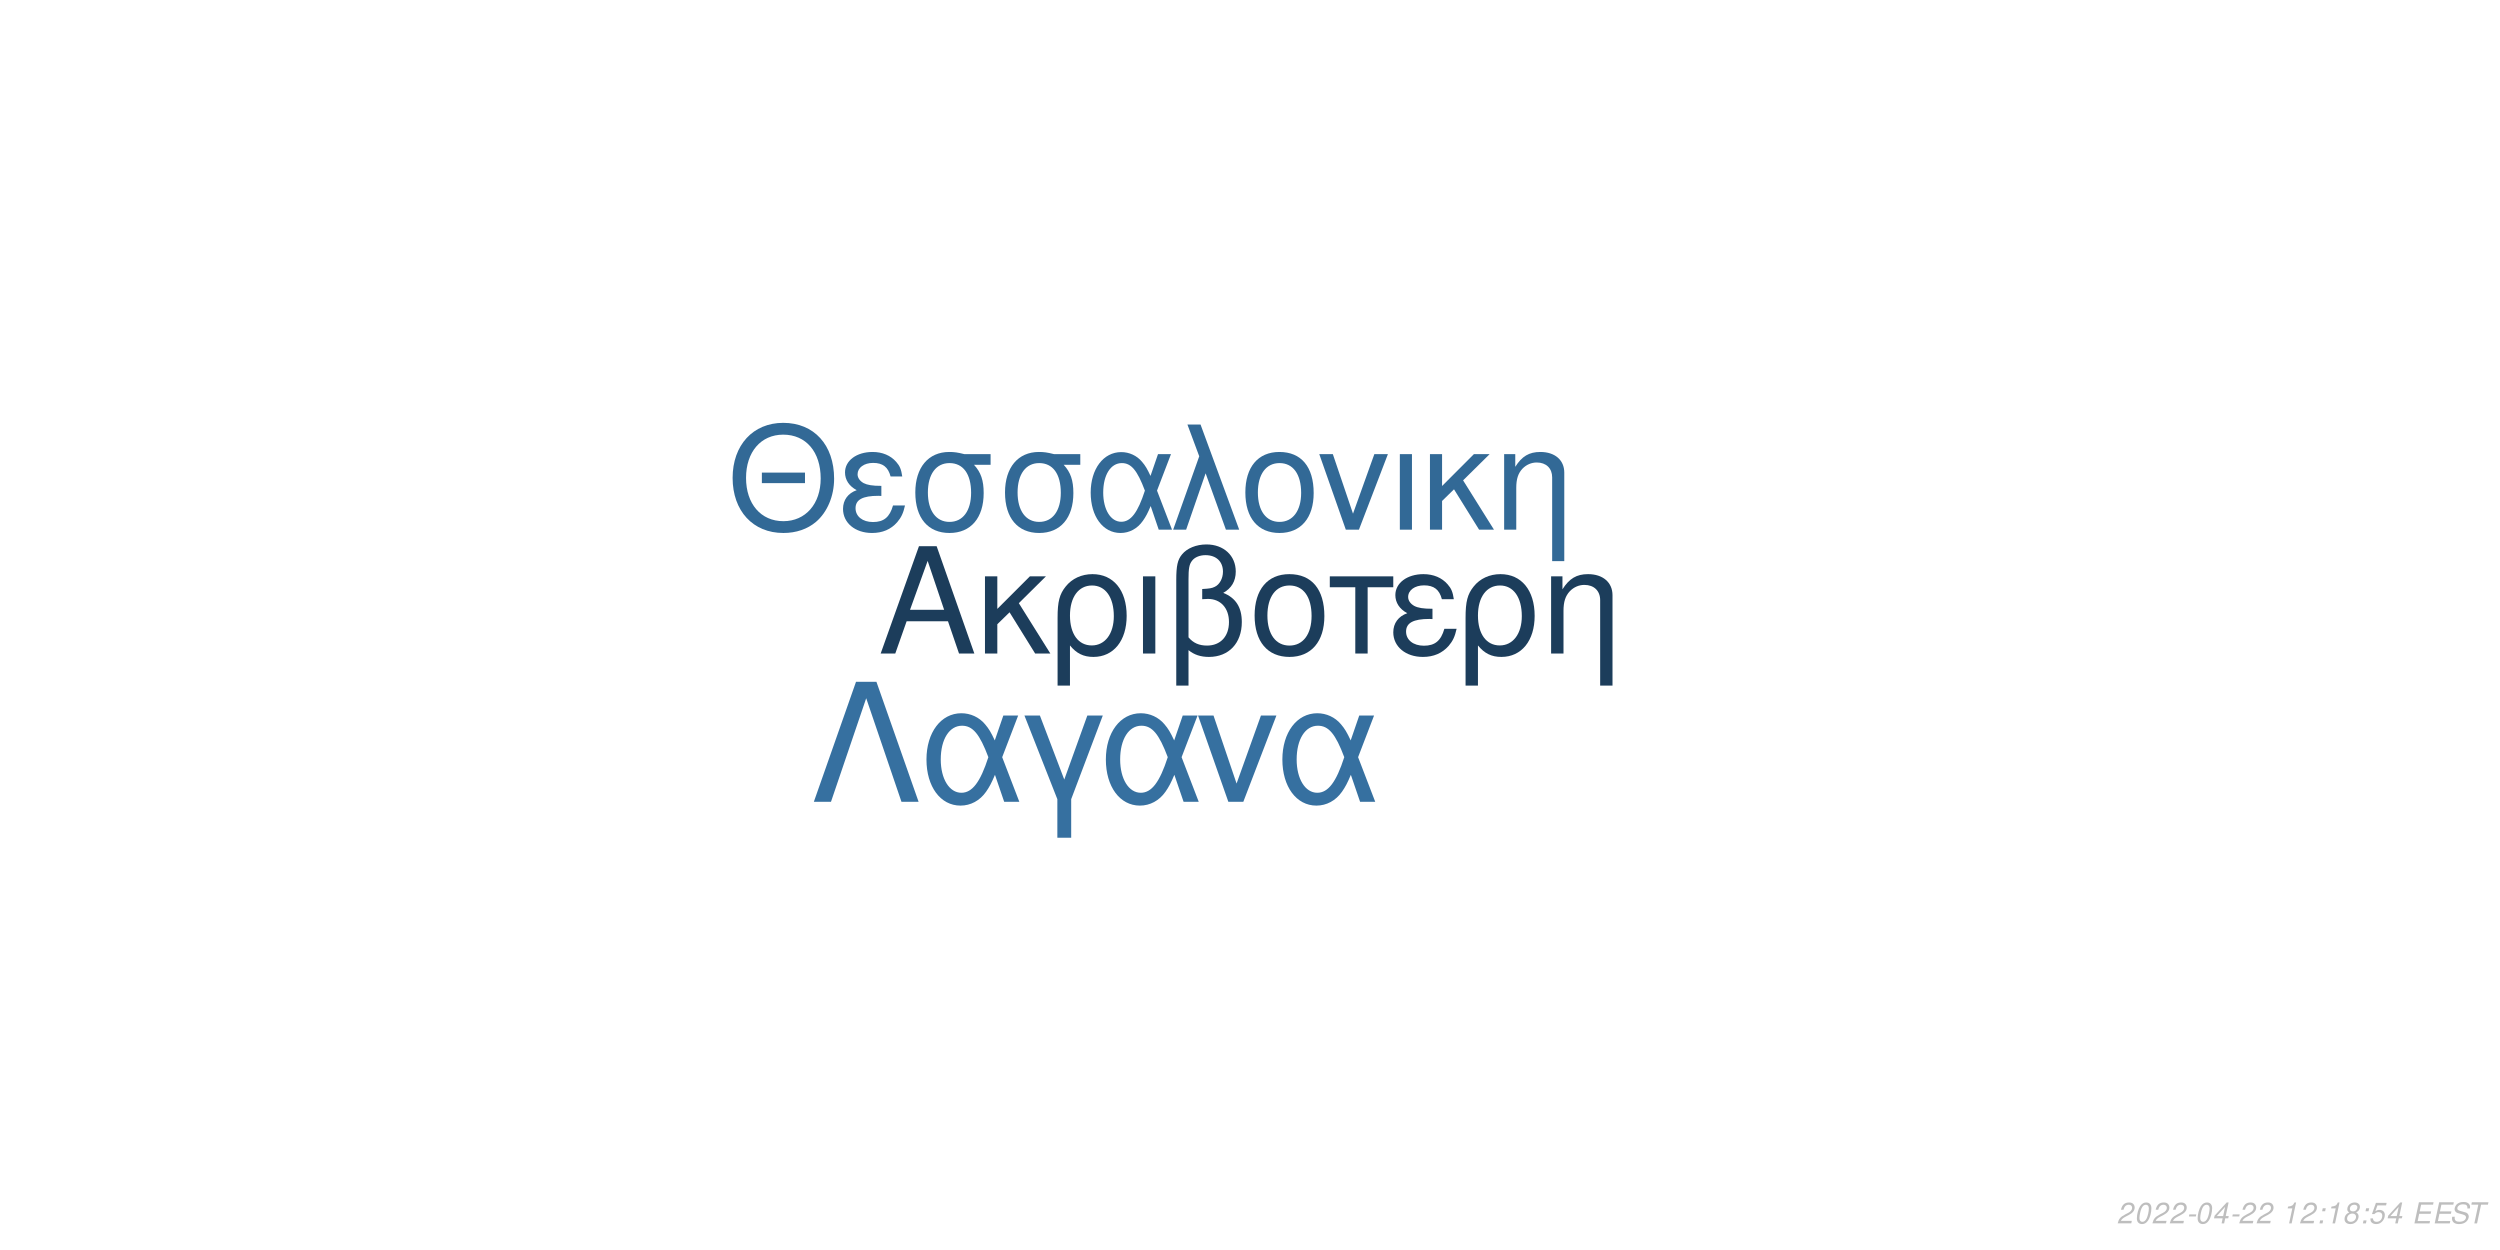
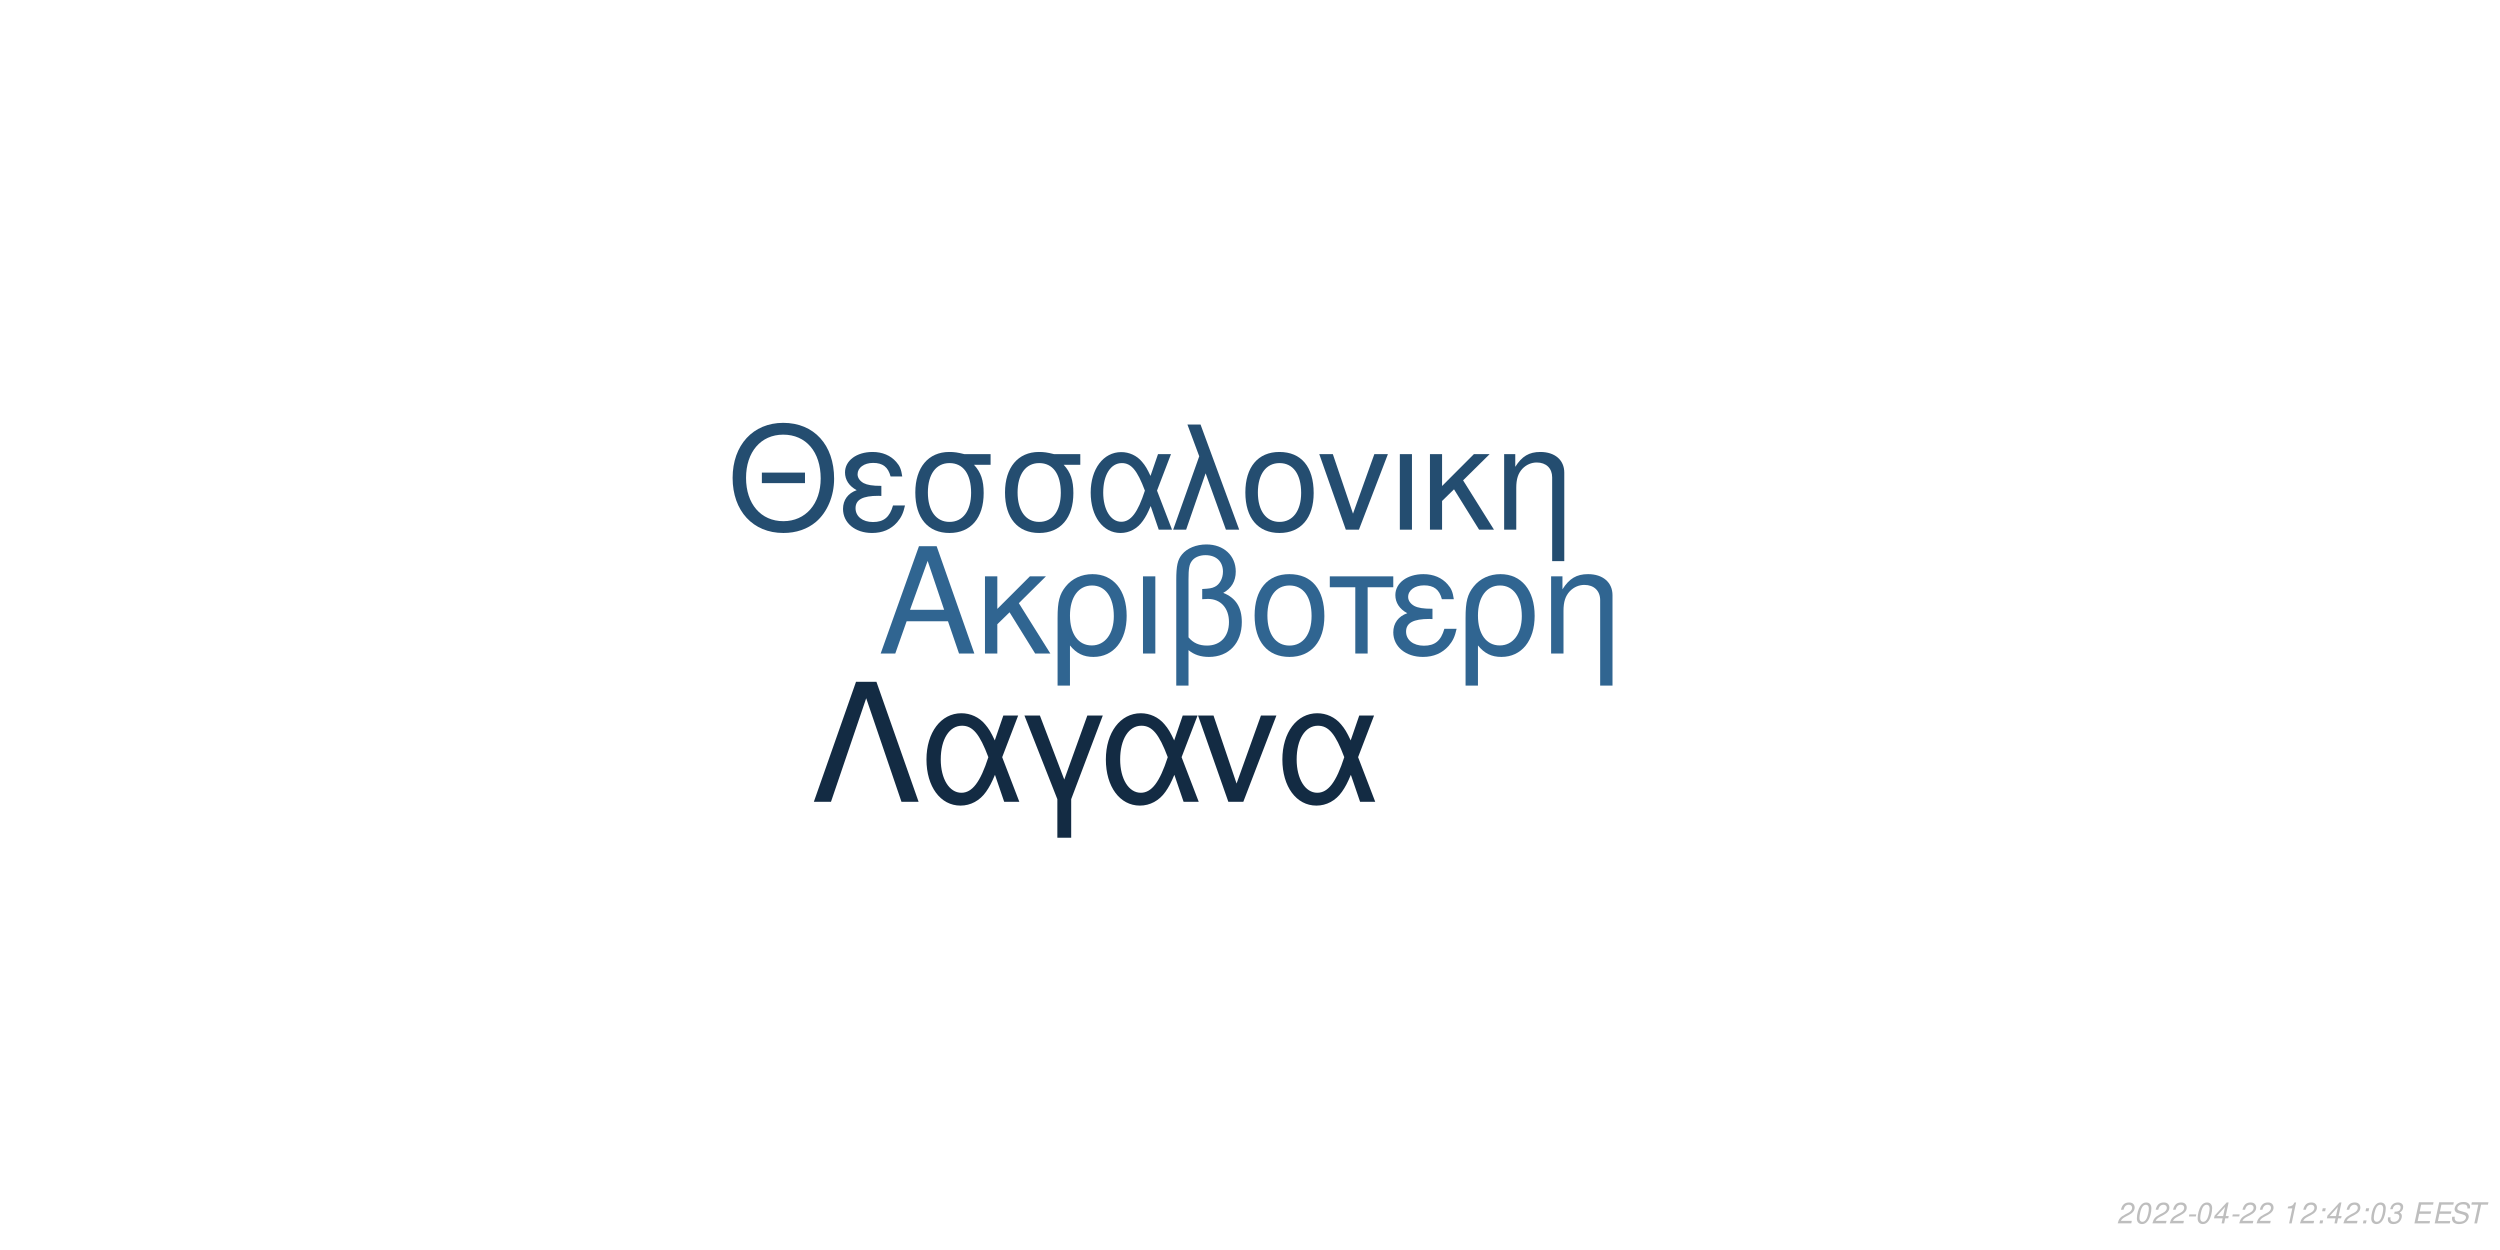
<svg xmlns="http://www.w3.org/2000/svg" xmlns:xlink="http://www.w3.org/1999/xlink" width="864pt" height="432pt" viewBox="0 0 864 432" version="1.1">
  <defs>
    <g>
      <symbol overflow="visible" id="glyph0-0">
        <path style="stroke:none;" d="" />
      </symbol>
      <symbol overflow="visible" id="glyph0-1">
        <path style="stroke:none;" d="M 24.125 -11.141 L 27.938 0 L 33.234 0 L 20.203 -37.094 L 14.094 -37.094 L 0.859 0 L 5.906 0 L 9.828 -11.141 Z M 22.797 -15.109 L 11 -15.109 L 17.094 -32.016 Z M 22.797 -15.109 " />
      </symbol>
      <symbol overflow="visible" id="glyph0-2">
        <path style="stroke:none;" d="M 7.172 -15.422 L 7.172 -26.672 L 2.906 -26.672 L 2.906 0 L 7.172 0 L 7.172 -10.125 L 11.406 -14.25 L 20.25 0 L 25.5 0 L 14.609 -17.406 L 23.969 -26.672 L 18.422 -26.672 Z M 7.172 -15.422 " />
      </symbol>
      <symbol overflow="visible" id="glyph0-3">
        <path style="stroke:none;" d="M 3 11.094 L 7.281 11.094 L 7.281 -2.797 C 9.516 -0.047 11.953 1.172 15.375 1.172 C 22.344 1.172 26.875 -4.422 26.875 -13.031 C 26.875 -21.891 22.297 -27.438 15.062 -27.438 C 11.297 -27.438 7.984 -25.906 5.797 -23.156 C 3.672 -20.516 3 -17.969 3 -12.359 Z M 14.906 -23.516 C 19.547 -23.516 22.438 -19.438 22.438 -12.922 C 22.438 -6.812 19.391 -2.797 14.812 -2.797 C 10.172 -2.797 7.281 -6.766 7.281 -13.125 C 7.281 -19.484 10.234 -23.516 14.906 -23.516 Z M 14.906 -23.516 " />
      </symbol>
      <symbol overflow="visible" id="glyph0-4">
        <path style="stroke:none;" d="M 3.516 0 L 7.781 0 L 7.781 -26.672 L 3.516 -26.672 Z M 3.516 0 " />
      </symbol>
      <symbol overflow="visible" id="glyph0-5">
        <path style="stroke:none;" d="M 4.016 11.094 L 8.25 11.094 L 8.25 -1.172 C 10.172 0.406 12.422 1.172 15.312 1.172 C 22.188 1.172 26.672 -3.609 26.672 -10.891 C 26.672 -15.984 24.578 -19.234 20.25 -20.969 C 23.109 -22.547 24.578 -25.031 24.578 -28.344 C 24.578 -33.844 20.406 -37.703 14.453 -37.703 C 10.938 -37.703 7.734 -36.391 6 -34.25 C 4.484 -32.422 4.016 -30.328 4.016 -25.391 Z M 8.25 -25.656 C 8.25 -29.359 8.5 -30.844 9.469 -32.062 C 10.375 -33.281 12.156 -34 14.094 -34 C 17.812 -34 20.156 -31.812 20.156 -28.297 C 20.156 -25.953 18.984 -23.812 17.297 -23.047 C 16.281 -22.547 15.469 -22.438 12.984 -22.297 L 12.984 -18.781 C 13.734 -18.828 14.344 -18.875 14.969 -18.875 C 19.344 -18.875 22.234 -15.719 22.234 -10.891 C 22.234 -5.906 19.281 -2.75 14.656 -2.75 C 11.953 -2.75 9.922 -3.609 8.25 -5.594 Z M 8.25 -25.656 " />
      </symbol>
      <symbol overflow="visible" id="glyph0-6">
        <path style="stroke:none;" d="M 14.094 -27.438 C 6.562 -27.438 2.094 -22.094 2.094 -13.125 C 2.094 -4.125 6.562 1.172 14.141 1.172 C 21.672 1.172 26.203 -4.172 26.203 -12.922 C 26.203 -22.188 21.828 -27.438 14.094 -27.438 Z M 14.141 -23.516 C 18.938 -23.516 21.781 -19.594 21.781 -12.984 C 21.781 -6.672 18.828 -2.75 14.141 -2.75 C 9.422 -2.75 6.516 -6.672 6.516 -13.125 C 6.516 -19.594 9.422 -23.516 14.141 -23.516 Z M 14.141 -23.516 " />
      </symbol>
      <symbol overflow="visible" id="glyph0-7">
        <path style="stroke:none;" d="M 7.891 0 L 12.156 0 L 12.156 -22.906 L 21.016 -22.906 L 21.016 -26.672 L -0.922 -26.672 L -0.922 -22.906 L 7.891 -22.906 Z M 7.891 0 " />
      </symbol>
      <symbol overflow="visible" id="glyph0-8">
        <path style="stroke:none;" d="M 14.562 -15.469 C 11.344 -15.469 9.562 -15.781 8.297 -16.438 C 6.922 -17.203 6.156 -18.328 6.156 -19.547 C 6.156 -21.891 8.453 -23.562 11.656 -23.562 C 15.062 -23.562 16.953 -22.094 17.812 -18.781 L 21.938 -18.781 C 21.578 -21.266 21.062 -22.5 19.797 -23.922 C 17.812 -26.203 14.906 -27.438 11.453 -27.438 C 5.797 -27.438 1.734 -24.375 1.734 -20.203 C 1.734 -17.609 3.156 -15.375 5.859 -13.938 C 2.797 -12.875 1.016 -10.484 1.016 -7.328 C 1.016 -2.391 5.297 1.172 11.25 1.172 C 14.969 1.172 17.906 -0.109 20.156 -2.641 C 21.578 -4.328 22.297 -5.797 22.906 -8.547 L 18.672 -8.547 C 17.5 -4.422 15.422 -2.703 11.609 -2.703 C 7.938 -2.703 5.438 -4.688 5.438 -7.578 C 5.438 -10.578 7.938 -11.953 13.484 -11.953 C 13.641 -11.953 14.094 -11.953 14.562 -11.906 Z M 14.562 -15.469 " />
      </symbol>
      <symbol overflow="visible" id="glyph0-9">
        <path style="stroke:none;" d="M 3.562 -26.672 L 3.562 0 L 7.844 0 L 7.844 -14.703 C 7.844 -17.906 8.5 -19.891 10.031 -21.531 C 11.406 -22.953 13.188 -23.719 15.062 -23.719 C 18.375 -23.719 20.516 -21.672 20.516 -18.469 L 20.516 11.094 L 24.781 11.094 L 24.781 -20.156 C 24.781 -24.578 21.469 -27.438 16.328 -27.438 C 12.359 -27.438 9.828 -25.906 7.484 -22.188 L 7.484 -26.672 Z M 3.562 -26.672 " />
      </symbol>
      <symbol overflow="visible" id="glyph1-0">
        <path style="stroke:none;" d="" />
      </symbol>
      <symbol overflow="visible" id="glyph1-1">
        <path style="stroke:none;" d="M 26.859 -19.734 L 11.953 -19.734 L 11.953 -16.094 L 26.859 -16.094 Z M 19.328 -36.922 C 8.922 -36.922 1.844 -29.25 1.844 -17.891 C 1.844 -6.484 8.875 1.141 19.391 1.141 C 23.812 1.141 27.703 -0.203 30.641 -2.688 C 34.578 -6.031 36.922 -11.656 36.922 -17.594 C 36.922 -29.297 30 -36.922 19.328 -36.922 Z M 19.328 -32.844 C 27.203 -32.844 32.281 -26.906 32.281 -17.688 C 32.281 -8.922 27.062 -2.938 19.391 -2.938 C 11.609 -2.938 6.484 -8.922 6.484 -17.891 C 6.484 -26.859 11.609 -32.844 19.328 -32.844 Z M 19.328 -32.844 " />
      </symbol>
      <symbol overflow="visible" id="glyph1-2">
        <path style="stroke:none;" d="M 14.25 -15.141 C 11.109 -15.141 9.375 -15.453 8.125 -16.094 C 6.781 -16.844 6.031 -17.938 6.031 -19.141 C 6.031 -21.422 8.266 -23.078 11.406 -23.078 C 14.75 -23.078 16.594 -21.625 17.438 -18.391 L 21.469 -18.391 C 21.125 -20.828 20.625 -22.031 19.391 -23.422 C 17.438 -25.656 14.594 -26.859 11.219 -26.859 C 5.688 -26.859 1.688 -23.875 1.688 -19.781 C 1.688 -17.234 3.094 -15.047 5.734 -13.656 C 2.734 -12.609 1 -10.266 1 -7.172 C 1 -2.344 5.188 1.141 11.016 1.141 C 14.656 1.141 17.547 -0.094 19.734 -2.594 C 21.125 -4.234 21.828 -5.688 22.422 -8.375 L 18.281 -8.375 C 17.141 -4.328 15.094 -2.641 11.359 -2.641 C 7.766 -2.641 5.328 -4.578 5.328 -7.422 C 5.328 -10.359 7.766 -11.703 13.203 -11.703 C 13.359 -11.703 13.797 -11.703 14.25 -11.656 Z M 14.25 -15.141 " />
      </symbol>
      <symbol overflow="visible" id="glyph1-3">
        <path style="stroke:none;" d="M 29 -26.109 L 19.938 -26.109 C 17.594 -26.703 16.438 -26.859 14.703 -26.859 C 7.469 -26.859 2.984 -21.469 2.984 -12.859 C 2.984 -4.031 7.375 1.141 14.797 1.141 C 22.172 1.141 26.609 -4.078 26.609 -12.656 C 26.609 -17.047 25.656 -19.828 23.266 -22.422 L 29 -22.422 Z M 14.797 -23.016 C 19.531 -23.016 22.266 -19.234 22.266 -12.75 C 22.266 -6.531 19.438 -2.688 14.797 -2.688 C 10.172 -2.688 7.328 -6.531 7.328 -12.859 C 7.328 -19.188 10.172 -23.016 14.797 -23.016 Z M 14.797 -23.016 " />
      </symbol>
      <symbol overflow="visible" id="glyph1-4">
        <path style="stroke:none;" d="M 29.344 -26.109 L 24.859 -26.109 L 22.266 -18.578 C 21.125 -21.031 20.484 -22.125 19.328 -23.469 C 17.547 -25.609 14.906 -26.812 12.156 -26.812 C 5.984 -26.812 1.594 -20.984 1.594 -12.812 C 1.594 -4.578 5.828 1.141 11.906 1.141 C 14.953 1.141 17.734 -0.344 19.625 -3.047 C 20.672 -4.531 21.281 -5.688 22.328 -8.172 L 25.109 0 L 29.703 0 L 24.516 -13.5 Z M 20.328 -13.5 C 17.891 -5.922 15.453 -2.734 12.156 -2.734 C 8.516 -2.734 5.922 -6.922 5.922 -12.812 C 5.922 -18.938 8.516 -23.016 12.359 -23.016 C 15.594 -23.016 17.688 -20.531 20.328 -13.5 Z M 20.328 -13.5 " />
      </symbol>
      <symbol overflow="visible" id="glyph1-5">
        <path style="stroke:none;" d="M 1.094 0 L 5.578 0 L 12.312 -19.484 L 19.328 0 L 23.922 0 L 10.562 -36.328 L 6.031 -36.328 L 10.109 -25.359 Z M 1.094 0 " />
      </symbol>
      <symbol overflow="visible" id="glyph1-6">
        <path style="stroke:none;" d="M 13.797 -26.859 C 6.422 -26.859 2.047 -21.625 2.047 -12.859 C 2.047 -4.031 6.422 1.141 13.859 1.141 C 21.234 1.141 25.656 -4.078 25.656 -12.656 C 25.656 -21.719 21.375 -26.859 13.797 -26.859 Z M 13.859 -23.016 C 18.531 -23.016 21.328 -19.188 21.328 -12.703 C 21.328 -6.531 18.438 -2.688 13.859 -2.688 C 9.219 -2.688 6.375 -6.531 6.375 -12.859 C 6.375 -19.188 9.219 -23.016 13.859 -23.016 Z M 13.859 -23.016 " />
      </symbol>
      <symbol overflow="visible" id="glyph1-7">
        <path style="stroke:none;" d="M 14.297 0 L 24.312 -26.109 L 19.625 -26.109 L 12.25 -5.531 L 5.281 -26.109 L 0.594 -26.109 L 9.766 0 Z M 14.297 0 " />
      </symbol>
      <symbol overflow="visible" id="glyph1-8">
        <path style="stroke:none;" d="M 3.438 0 L 7.625 0 L 7.625 -26.109 L 3.438 -26.109 Z M 3.438 0 " />
      </symbol>
      <symbol overflow="visible" id="glyph1-9">
        <path style="stroke:none;" d="M 7.031 -15.094 L 7.031 -26.109 L 2.844 -26.109 L 2.844 0 L 7.031 0 L 7.031 -9.922 L 11.156 -13.953 L 19.828 0 L 24.969 0 L 14.297 -17.047 L 23.469 -26.109 L 18.031 -26.109 Z M 7.031 -15.094 " />
      </symbol>
      <symbol overflow="visible" id="glyph1-10">
        <path style="stroke:none;" d="M 3.484 -26.109 L 3.484 0 L 7.672 0 L 7.672 -14.406 C 7.672 -17.547 8.328 -19.484 9.812 -21.078 C 11.156 -22.469 12.906 -23.219 14.75 -23.219 C 17.984 -23.219 20.078 -21.234 20.078 -18.094 L 20.078 10.859 L 24.266 10.859 L 24.266 -19.734 C 24.266 -24.062 21.031 -26.859 16 -26.859 C 12.109 -26.859 9.609 -25.359 7.328 -21.719 L 7.328 -26.109 Z M 3.484 -26.109 " />
      </symbol>
      <symbol overflow="visible" id="glyph2-0">
        <path style="stroke:none;" d="" />
      </symbol>
      <symbol overflow="visible" id="glyph2-1">
        <path style="stroke:none;" d="M 22.531 -41.484 L 15.484 -41.484 L 0.906 0 L 6.828 0 L 19 -35.797 L 31.188 0 L 37.109 0 Z M 22.531 -41.484 " />
      </symbol>
      <symbol overflow="visible" id="glyph2-2">
        <path style="stroke:none;" d="M 33.516 -29.812 L 28.391 -29.812 L 25.438 -21.219 C 24.125 -24.016 23.391 -25.266 22.078 -26.797 C 20.031 -29.25 17.016 -30.609 13.891 -30.609 C 6.828 -30.609 1.828 -23.953 1.828 -14.625 C 1.828 -5.234 6.656 1.312 13.594 1.312 C 17.078 1.312 20.266 -0.391 22.422 -3.469 C 23.609 -5.172 24.297 -6.484 25.5 -9.328 L 28.688 0 L 33.922 0 L 28 -15.422 Z M 23.219 -15.422 C 20.422 -6.766 17.641 -3.125 13.891 -3.125 C 9.734 -3.125 6.766 -7.906 6.766 -14.625 C 6.766 -21.625 9.734 -26.297 14.109 -26.297 C 17.812 -26.297 20.203 -23.453 23.219 -15.422 Z M 23.219 -15.422 " />
      </symbol>
      <symbol overflow="visible" id="glyph2-3">
        <path style="stroke:none;" d="M 12.062 12.406 L 16.844 12.406 L 16.844 -0.906 L 27.766 -29.812 L 22.422 -29.812 L 14.453 -7.688 L 6.031 -29.812 L 0.688 -29.812 L 12.062 -0.906 Z M 12.062 12.406 " />
      </symbol>
      <symbol overflow="visible" id="glyph2-4">
        <path style="stroke:none;" d="M 16.328 0 L 27.766 -29.812 L 22.422 -29.812 L 14 -6.312 L 6.031 -29.812 L 0.688 -29.812 L 11.156 0 Z M 16.328 0 " />
      </symbol>
      <symbol overflow="visible" id="glyph3-0">
        <path style="stroke:none;" d="" />
      </symbol>
      <symbol overflow="visible" id="glyph3-1">
        <path style="stroke:none;" d="M 5.234 -0.875 L 1.469 -0.875 C 1.641 -1.375 2.203 -1.891 3.109 -2.344 L 4.234 -2.938 C 5.562 -3.625 6.219 -4.469 6.219 -5.484 C 6.219 -5.938 6.062 -6.359 5.797 -6.656 C 5.469 -7.047 4.984 -7.234 4.312 -7.234 C 2.766 -7.234 1.891 -6.453 1.484 -4.734 L 2.375 -4.734 C 2.484 -5.188 2.609 -5.484 2.797 -5.75 C 3.094 -6.203 3.609 -6.453 4.188 -6.453 C 4.891 -6.453 5.344 -6.031 5.344 -5.375 C 5.344 -4.703 4.859 -4.094 4.016 -3.656 L 2.984 -3.125 C 1.234 -2.188 0.797 -1.656 0.344 -0.016 L 5.047 -0.016 Z M 5.234 -0.875 " />
      </symbol>
      <symbol overflow="visible" id="glyph3-2">
        <path style="stroke:none;" d="M 4.203 -7.234 C 3.375 -7.234 2.688 -6.812 2.125 -5.984 C 1.484 -5.047 0.984 -3.188 0.984 -1.734 C 0.984 -1.109 1.172 -0.562 1.484 -0.266 C 1.797 0.047 2.281 0.234 2.766 0.234 C 3.625 0.234 4.281 -0.156 4.859 -1.016 C 5.516 -1.953 6 -3.797 6 -5.266 C 6 -6.5 5.328 -7.234 4.203 -7.234 Z M 4.094 -6.453 C 4.734 -6.453 5.125 -5.984 5.125 -5.156 C 5.125 -4.203 4.781 -2.625 4.406 -1.812 C 3.984 -0.938 3.516 -0.547 2.875 -0.547 C 2.25 -0.547 1.875 -1.031 1.875 -1.828 C 1.875 -2.797 2.203 -4.344 2.594 -5.203 C 2.984 -6.047 3.453 -6.453 4.094 -6.453 Z M 4.094 -6.453 " />
      </symbol>
      <symbol overflow="visible" id="glyph3-3">
        <path style="stroke:none;" d="M 3.516 -3.125 L 1.125 -3.125 L 0.969 -2.406 L 3.359 -2.406 Z M 3.516 -3.125 " />
      </symbol>
      <symbol overflow="visible" id="glyph3-4">
        <path style="stroke:none;" d="M 3.625 -1.75 L 3.266 0 L 4.141 0 L 4.516 -1.75 L 5.562 -1.75 L 5.734 -2.531 L 4.688 -2.531 L 5.688 -7.234 L 5.016 -7.234 L 0.844 -2.672 L 0.641 -1.75 Z M 3.797 -2.531 L 1.594 -2.531 L 4.469 -5.703 Z M 3.797 -2.531 " />
      </symbol>
      <symbol overflow="visible" id="glyph3-5">
        <path style="stroke:none;" d="" />
      </symbol>
      <symbol overflow="visible" id="glyph3-6">
        <path style="stroke:none;" d="M 3.703 -5.188 L 2.594 0 L 3.469 0 L 5.016 -7.234 L 4.438 -7.234 C 3.906 -6.156 3.688 -6.016 2.234 -5.812 L 2.109 -5.188 Z M 3.703 -5.188 " />
      </symbol>
      <symbol overflow="visible" id="glyph3-7">
        <path style="stroke:none;" d="M 2.359 -1.031 L 1.312 -1.031 L 1.094 0 L 2.141 0 Z M 3.266 -5.234 L 2.219 -5.234 L 2 -4.203 L 3.047 -4.203 Z M 3.266 -5.234 " />
      </symbol>
      <symbol overflow="visible" id="glyph3-8">
-         <path style="stroke:none;" d="M 4.766 -3.797 C 5.078 -3.969 5.234 -4.078 5.438 -4.234 C 5.812 -4.594 6.062 -5.172 6.062 -5.734 C 6.062 -6.625 5.344 -7.234 4.266 -7.234 C 2.812 -7.234 1.703 -6.219 1.703 -4.875 C 1.703 -4.406 1.875 -4.125 2.359 -3.812 C 1.297 -3.312 0.75 -2.516 0.75 -1.469 C 0.75 -0.438 1.547 0.234 2.812 0.234 C 3.656 0.234 4.359 -0.094 4.938 -0.734 C 5.359 -1.234 5.609 -1.859 5.609 -2.438 C 5.609 -3.047 5.312 -3.516 4.766 -3.797 Z M 4.109 -6.453 C 4.797 -6.453 5.188 -6.125 5.188 -5.578 C 5.188 -5.266 5.062 -4.922 4.859 -4.672 C 4.562 -4.312 4.188 -4.156 3.656 -4.156 C 2.984 -4.156 2.594 -4.453 2.594 -4.984 C 2.594 -5.859 3.203 -6.453 4.109 -6.453 Z M 3.453 -3.406 C 4.234 -3.406 4.734 -2.984 4.734 -2.312 C 4.734 -1.312 3.922 -0.547 2.875 -0.547 C 2.125 -0.547 1.625 -0.969 1.625 -1.625 C 1.625 -2.609 2.438 -3.406 3.453 -3.406 Z M 3.453 -3.406 " />
+         <path style="stroke:none;" d="M 2.922 -3.312 C 3.125 -3.344 3.234 -3.344 3.375 -3.344 C 4.203 -3.344 4.688 -3 4.688 -2.406 C 4.688 -1.312 3.906 -0.547 2.781 -0.547 C 2.047 -0.547 1.594 -0.938 1.594 -1.562 C 1.594 -1.719 1.609 -1.844 1.656 -2.094 L 0.766 -2.094 C 0.734 -1.797 0.719 -1.641 0.719 -1.469 C 0.719 -0.375 1.406 0.234 2.641 0.234 C 3.547 0.234 4.297 -0.078 4.812 -0.656 C 5.266 -1.156 5.562 -1.875 5.562 -2.547 C 5.562 -3.125 5.344 -3.453 4.797 -3.734 C 5.641 -4.234 6.016 -4.844 6.016 -5.734 C 6.016 -6.656 5.312 -7.234 4.203 -7.234 C 3.375 -7.234 2.672 -6.938 2.188 -6.375 C 1.891 -6.031 1.703 -5.641 1.516 -4.906 L 2.391 -4.906 C 2.5 -5.359 2.594 -5.594 2.734 -5.812 C 3.047 -6.234 3.516 -6.453 4.078 -6.453 C 4.734 -6.453 5.141 -6.125 5.141 -5.578 C 5.141 -5.188 5.016 -4.797 4.797 -4.547 C 4.516 -4.234 4 -4.062 3.266 -4.062 L 3.078 -4.062 Z M 2.922 -3.312 " />
      </symbol>
      <symbol overflow="visible" id="glyph3-9">
-         <path style="stroke:none;" d="M 6.297 -7.094 L 2.594 -7.094 L 1.234 -3.234 L 2.047 -3.234 C 2.656 -3.766 2.938 -3.906 3.531 -3.906 C 4.328 -3.906 4.797 -3.453 4.797 -2.688 C 4.797 -1.438 3.969 -0.547 2.828 -0.547 C 2.031 -0.547 1.609 -0.938 1.578 -1.734 L 0.703 -1.734 L 0.703 -1.516 C 0.703 -0.938 0.844 -0.547 1.188 -0.266 C 1.562 0.062 2.078 0.234 2.703 0.234 C 3.656 0.234 4.391 -0.156 4.984 -0.922 C 5.422 -1.5 5.672 -2.234 5.672 -2.953 C 5.672 -4 4.938 -4.672 3.812 -4.672 C 3.328 -4.672 2.906 -4.547 2.406 -4.234 L 3.109 -6.219 L 6.109 -6.219 Z M 6.297 -7.094 " />
+         <path style="stroke:none;" d="M 2.547 -3.312 L 6.5 -3.312 L 6.688 -4.141 L 2.719 -4.141 L 3.219 -6.469 L 7.344 -6.469 L 7.516 -7.297 L 2.453 -7.297 L 0.906 0 L 6.125 0 L 6.297 -0.812 L 2.016 -0.812 Z M 2.547 -3.312 " />
      </symbol>
      <symbol overflow="visible" id="glyph3-10">
-         <path style="stroke:none;" d="M 2.547 -3.312 L 6.5 -3.312 L 6.688 -4.141 L 2.719 -4.141 L 3.219 -6.469 L 7.344 -6.469 L 7.516 -7.297 L 2.453 -7.297 L 0.906 0 L 6.125 0 L 6.297 -0.812 L 2.016 -0.812 Z M 2.547 -3.312 " />
+         <path style="stroke:none;" d="M 7.062 -5.156 C 7.125 -5.438 7.141 -5.562 7.141 -5.703 C 7.141 -6.156 6.938 -6.594 6.594 -6.891 C 6.188 -7.25 5.656 -7.406 4.875 -7.406 C 3.844 -7.406 3.047 -7.125 2.5 -6.562 C 2.094 -6.141 1.781 -5.438 1.781 -4.922 C 1.781 -4.297 2.219 -3.766 2.891 -3.562 L 4.594 -3.094 C 5.406 -2.859 5.734 -2.578 5.734 -2.094 C 5.734 -1.781 5.547 -1.406 5.266 -1.141 C 4.844 -0.766 4.266 -0.578 3.453 -0.578 C 2.328 -0.578 1.812 -0.984 1.812 -1.906 C 1.812 -2.047 1.812 -2.125 1.844 -2.312 L 0.984 -2.312 C 0.906 -2.062 0.891 -1.906 0.891 -1.688 C 0.891 -0.484 1.797 0.234 3.297 0.234 C 4.359 0.234 5.234 -0.062 5.812 -0.609 C 6.344 -1.078 6.688 -1.797 6.688 -2.375 C 6.688 -2.641 6.609 -2.906 6.453 -3.156 C 6.234 -3.5 5.938 -3.703 5.469 -3.828 L 3.75 -4.312 C 2.984 -4.547 2.734 -4.734 2.734 -5.188 C 2.734 -5.547 2.875 -5.844 3.188 -6.109 C 3.547 -6.438 4.031 -6.594 4.703 -6.594 C 5.266 -6.594 5.688 -6.484 5.906 -6.297 C 6.094 -6.125 6.219 -5.797 6.219 -5.516 C 6.219 -5.422 6.203 -5.344 6.188 -5.156 Z M 7.062 -5.156 " />
      </symbol>
      <symbol overflow="visible" id="glyph3-11">
-         <path style="stroke:none;" d="M 7.062 -5.156 C 7.125 -5.438 7.141 -5.562 7.141 -5.703 C 7.141 -6.156 6.938 -6.594 6.594 -6.891 C 6.188 -7.25 5.656 -7.406 4.875 -7.406 C 3.844 -7.406 3.047 -7.125 2.5 -6.562 C 2.094 -6.141 1.781 -5.438 1.781 -4.922 C 1.781 -4.297 2.219 -3.766 2.891 -3.562 L 4.594 -3.094 C 5.406 -2.859 5.734 -2.578 5.734 -2.094 C 5.734 -1.781 5.547 -1.406 5.266 -1.141 C 4.844 -0.766 4.266 -0.578 3.453 -0.578 C 2.328 -0.578 1.812 -0.984 1.812 -1.906 C 1.812 -2.047 1.812 -2.125 1.844 -2.312 L 0.984 -2.312 C 0.906 -2.062 0.891 -1.906 0.891 -1.688 C 0.891 -0.484 1.797 0.234 3.297 0.234 C 4.359 0.234 5.234 -0.062 5.812 -0.609 C 6.344 -1.078 6.688 -1.797 6.688 -2.375 C 6.688 -2.641 6.609 -2.906 6.453 -3.156 C 6.234 -3.5 5.938 -3.703 5.469 -3.828 L 3.75 -4.312 C 2.984 -4.547 2.734 -4.734 2.734 -5.188 C 2.734 -5.547 2.875 -5.844 3.188 -6.109 C 3.547 -6.438 4.031 -6.594 4.703 -6.594 C 5.266 -6.594 5.688 -6.484 5.906 -6.297 C 6.094 -6.125 6.219 -5.797 6.219 -5.516 C 6.219 -5.422 6.203 -5.344 6.188 -5.156 Z M 7.062 -5.156 " />
-       </symbol>
-       <symbol overflow="visible" id="glyph3-12">
        <path style="stroke:none;" d="M 4.938 -6.469 L 7.312 -6.469 L 7.484 -7.297 L 1.75 -7.297 L 1.578 -6.469 L 3.984 -6.469 L 2.609 0 L 3.547 0 Z M 4.938 -6.469 " />
      </symbol>
    </g>
  </defs>
  <g id="surface1">
    <rect x="0" y="0" width="864" height="432" style="fill:rgb(100%,100%,100%);fill-opacity:1;stroke:none;" />
-     <g style="fill:rgb(10.98%,23.922%,35.686%);fill-opacity:1;">
+     <g style="fill:rgb(18.824%,39.608%,56.863%);fill-opacity:1;">
      <use xlink:href="#glyph0-1" x="303.5" y="225.861" />
      <use xlink:href="#glyph0-2" x="337.5" y="225.861" />
      <use xlink:href="#glyph0-3" x="362.5" y="225.861" />
      <use xlink:href="#glyph0-4" x="391.5" y="225.861" />
      <use xlink:href="#glyph0-5" x="402.5" y="225.861" />
      <use xlink:href="#glyph0-6" x="431.5" y="225.861" />
      <use xlink:href="#glyph0-7" x="460.5" y="225.861" />
      <use xlink:href="#glyph0-8" x="480.5" y="225.861" />
      <use xlink:href="#glyph0-3" x="503.5" y="225.861" />
      <use xlink:href="#glyph0-9" x="532.5" y="225.861" />
    </g>
-     <g style="fill:rgb(19.608%,41.176%,58.824%);fill-opacity:1;">
+     <g style="fill:rgb(14.118%,30.196%,43.922%);fill-opacity:1;">
      <use xlink:href="#glyph1-1" x="251.348" y="183.058" />
      <use xlink:href="#glyph1-2" x="290.348" y="183.058" />
      <use xlink:href="#glyph1-3" x="313.348" y="183.058" />
      <use xlink:href="#glyph1-3" x="344.348" y="183.058" />
      <use xlink:href="#glyph1-4" x="375.348" y="183.058" />
      <use xlink:href="#glyph1-5" x="404.348" y="183.058" />
      <use xlink:href="#glyph1-6" x="428.348" y="183.058" />
      <use xlink:href="#glyph1-7" x="455.348" y="183.058" />
      <use xlink:href="#glyph1-8" x="480.348" y="183.058" />
      <use xlink:href="#glyph1-9" x="491.348" y="183.058" />
      <use xlink:href="#glyph1-10" x="516.348" y="183.058" />
    </g>
-     <g style="fill:rgb(21.176%,43.922%,62.745%);fill-opacity:1;">
+     <g style="fill:rgb(7.451%,16.863%,26.275%);fill-opacity:1;">
      <use xlink:href="#glyph2-1" x="280.359" y="277.105" />
      <use xlink:href="#glyph2-2" x="318.359" y="277.105" />
      <use xlink:href="#glyph2-3" x="353.359" y="277.105" />
      <use xlink:href="#glyph2-2" x="380.359" y="277.105" />
      <use xlink:href="#glyph2-4" x="413.359" y="277.105" />
      <use xlink:href="#glyph2-2" x="441.359" y="277.105" />
    </g>
    <g style="fill:rgb(74.51%,74.51%,74.51%);fill-opacity:1;">
      <use xlink:href="#glyph3-1" x="731.52" y="422.81" />
      <use xlink:href="#glyph3-2" x="737.52" y="422.81" />
      <use xlink:href="#glyph3-1" x="743.52" y="422.81" />
      <use xlink:href="#glyph3-1" x="749.52" y="422.81" />
      <use xlink:href="#glyph3-3" x="755.52" y="422.81" />
      <use xlink:href="#glyph3-2" x="758.52" y="422.81" />
      <use xlink:href="#glyph3-4" x="764.52" y="422.81" />
      <use xlink:href="#glyph3-3" x="770.52" y="422.81" />
      <use xlink:href="#glyph3-1" x="773.52" y="422.81" />
      <use xlink:href="#glyph3-1" x="779.52" y="422.81" />
      <use xlink:href="#glyph3-5" x="785.52" y="422.81" />
      <use xlink:href="#glyph3-6" x="788.52" y="422.81" />
      <use xlink:href="#glyph3-1" x="794.52" y="422.81" />
      <use xlink:href="#glyph3-7" x="800.52" y="422.81" />
-       <use xlink:href="#glyph3-6" x="803.52" y="422.81" />
-       <use xlink:href="#glyph3-8" x="809.52" y="422.81" />
+       <use xlink:href="#glyph3-4" x="803.52" y="422.81" />
+       <use xlink:href="#glyph3-1" x="809.52" y="422.81" />
      <use xlink:href="#glyph3-7" x="815.52" y="422.81" />
-       <use xlink:href="#glyph3-9" x="818.52" y="422.81" />
-       <use xlink:href="#glyph3-4" x="824.52" y="422.81" />
+       <use xlink:href="#glyph3-2" x="818.52" y="422.81" />
+       <use xlink:href="#glyph3-8" x="824.52" y="422.81" />
      <use xlink:href="#glyph3-5" x="830.52" y="422.81" />
-       <use xlink:href="#glyph3-10" x="833.52" y="422.81" />
-       <use xlink:href="#glyph3-10" x="840.52" y="422.81" />
-       <use xlink:href="#glyph3-11" x="846.52" y="422.81" />
-       <use xlink:href="#glyph3-12" x="852.52" y="422.81" />
+       <use xlink:href="#glyph3-9" x="833.52" y="422.81" />
+       <use xlink:href="#glyph3-9" x="840.52" y="422.81" />
+       <use xlink:href="#glyph3-10" x="846.52" y="422.81" />
+       <use xlink:href="#glyph3-11" x="852.52" y="422.81" />
    </g>
  </g>
</svg>
